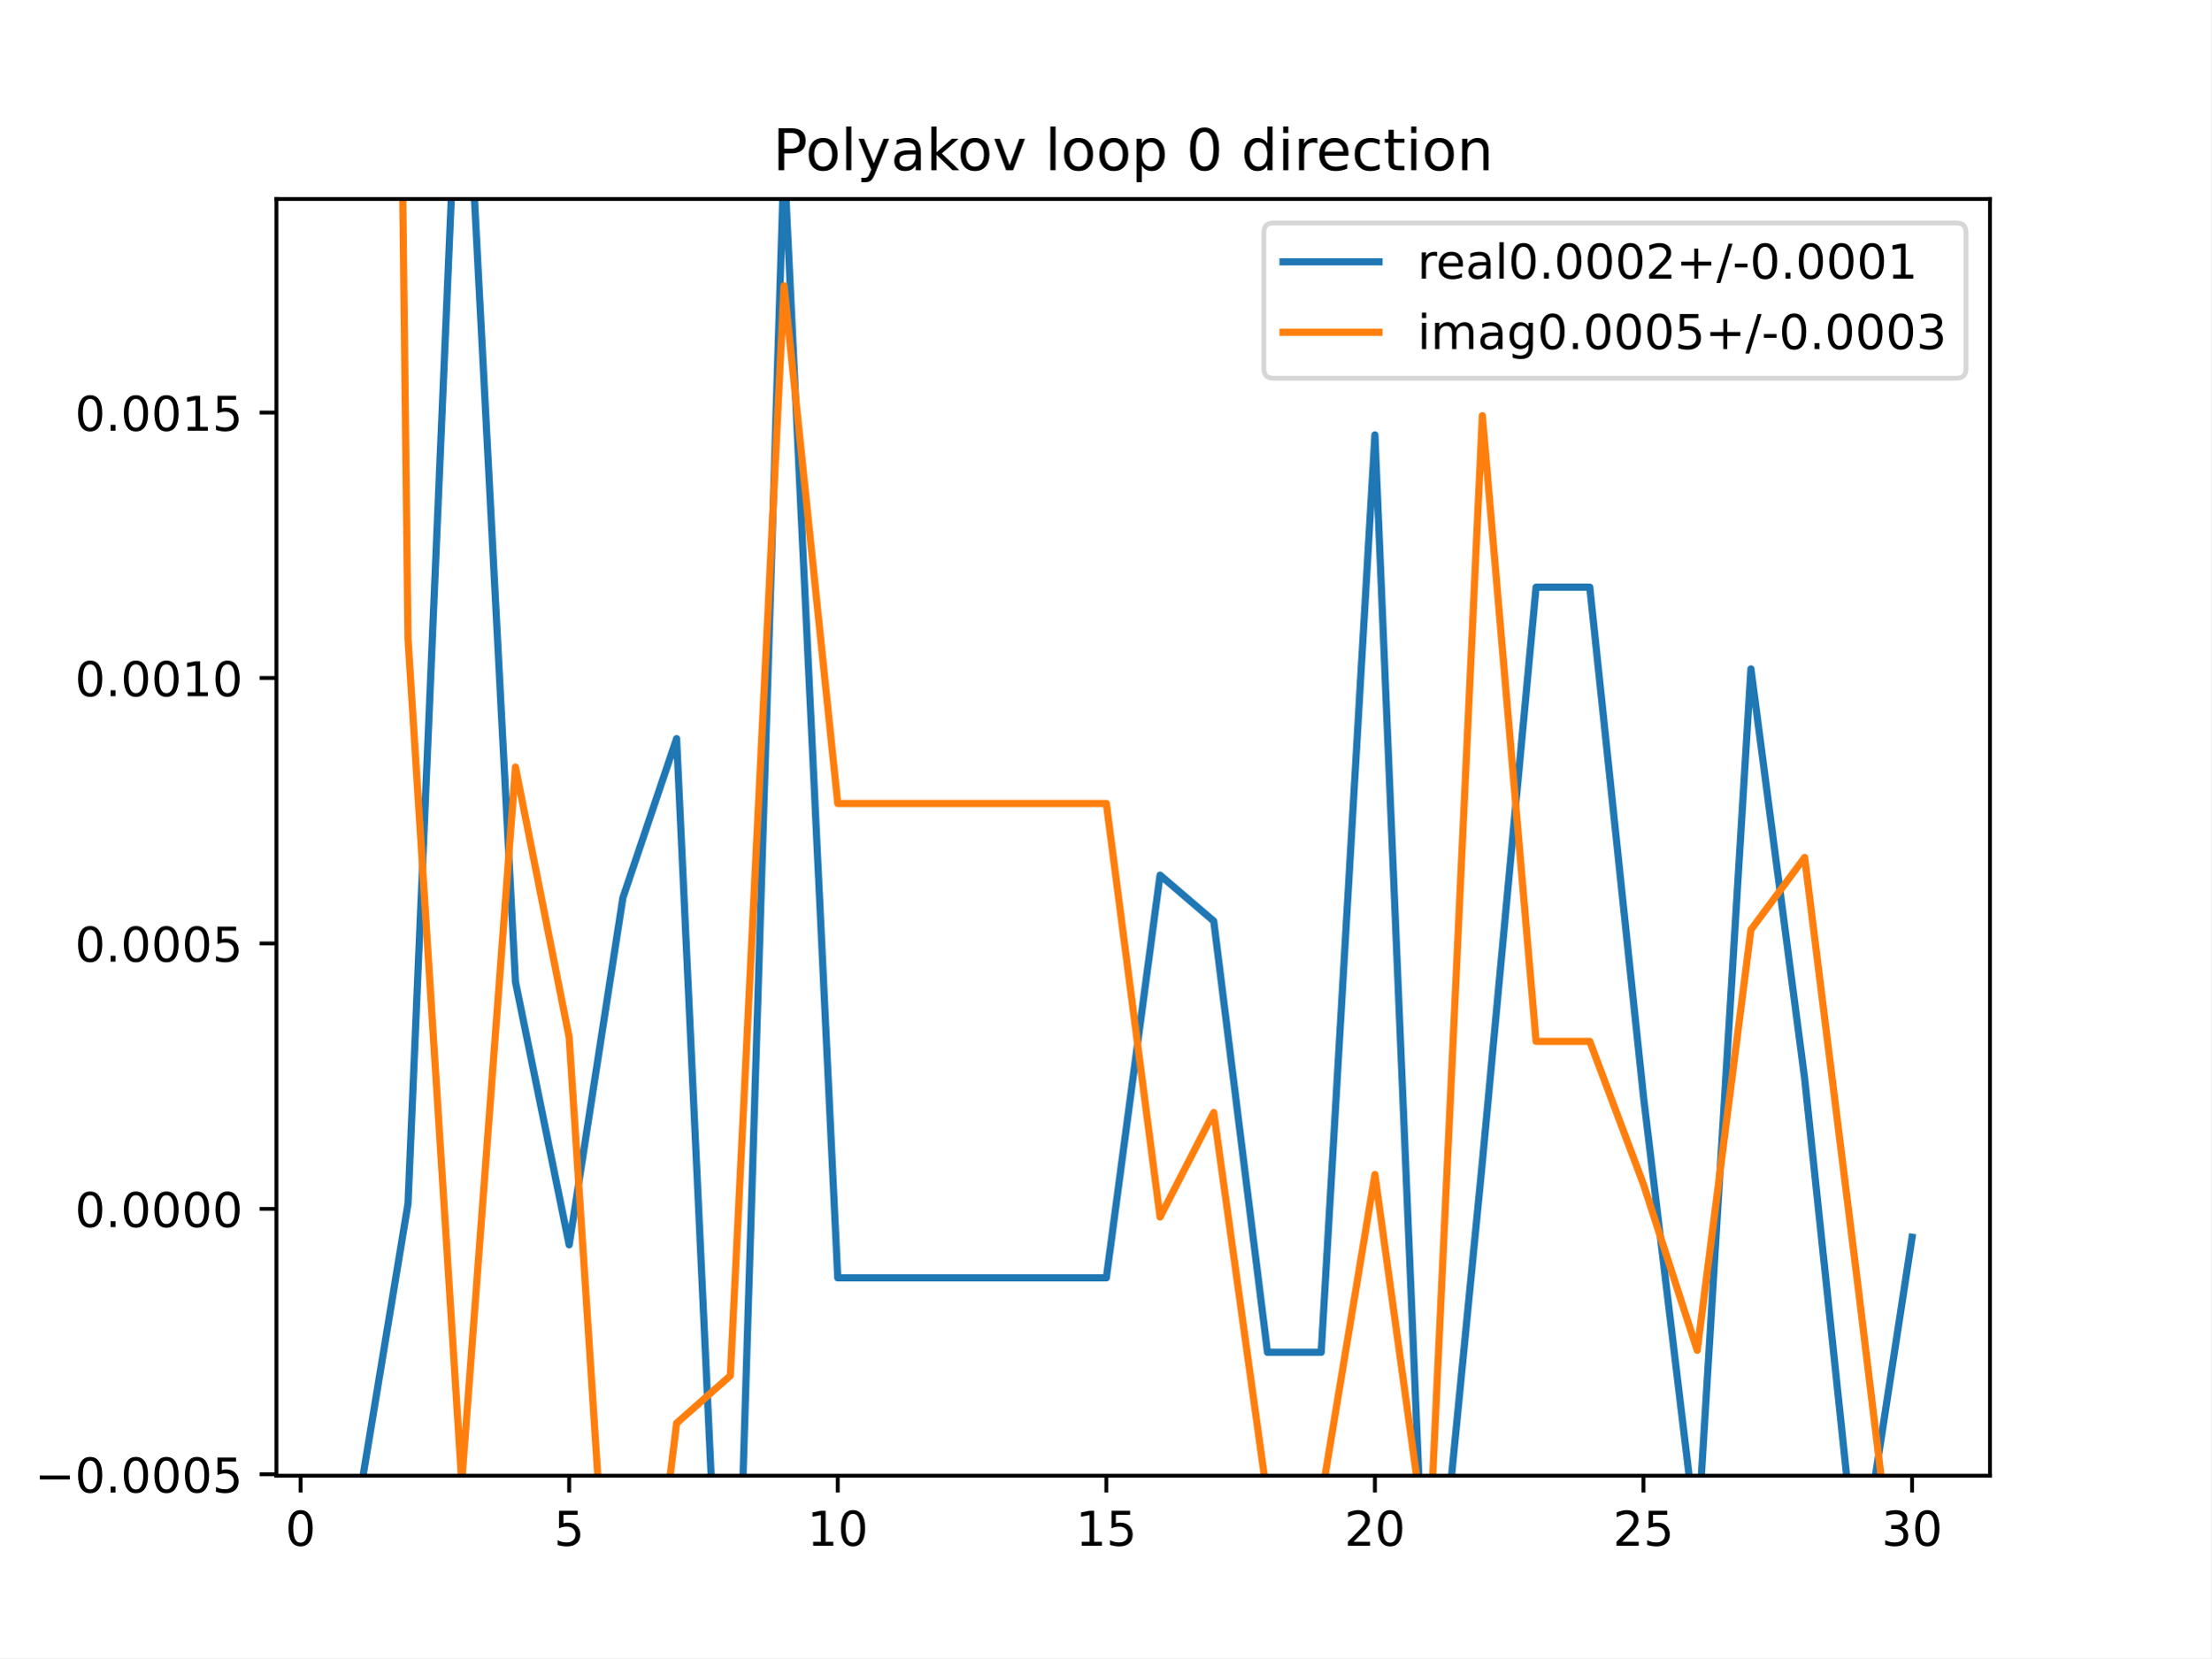
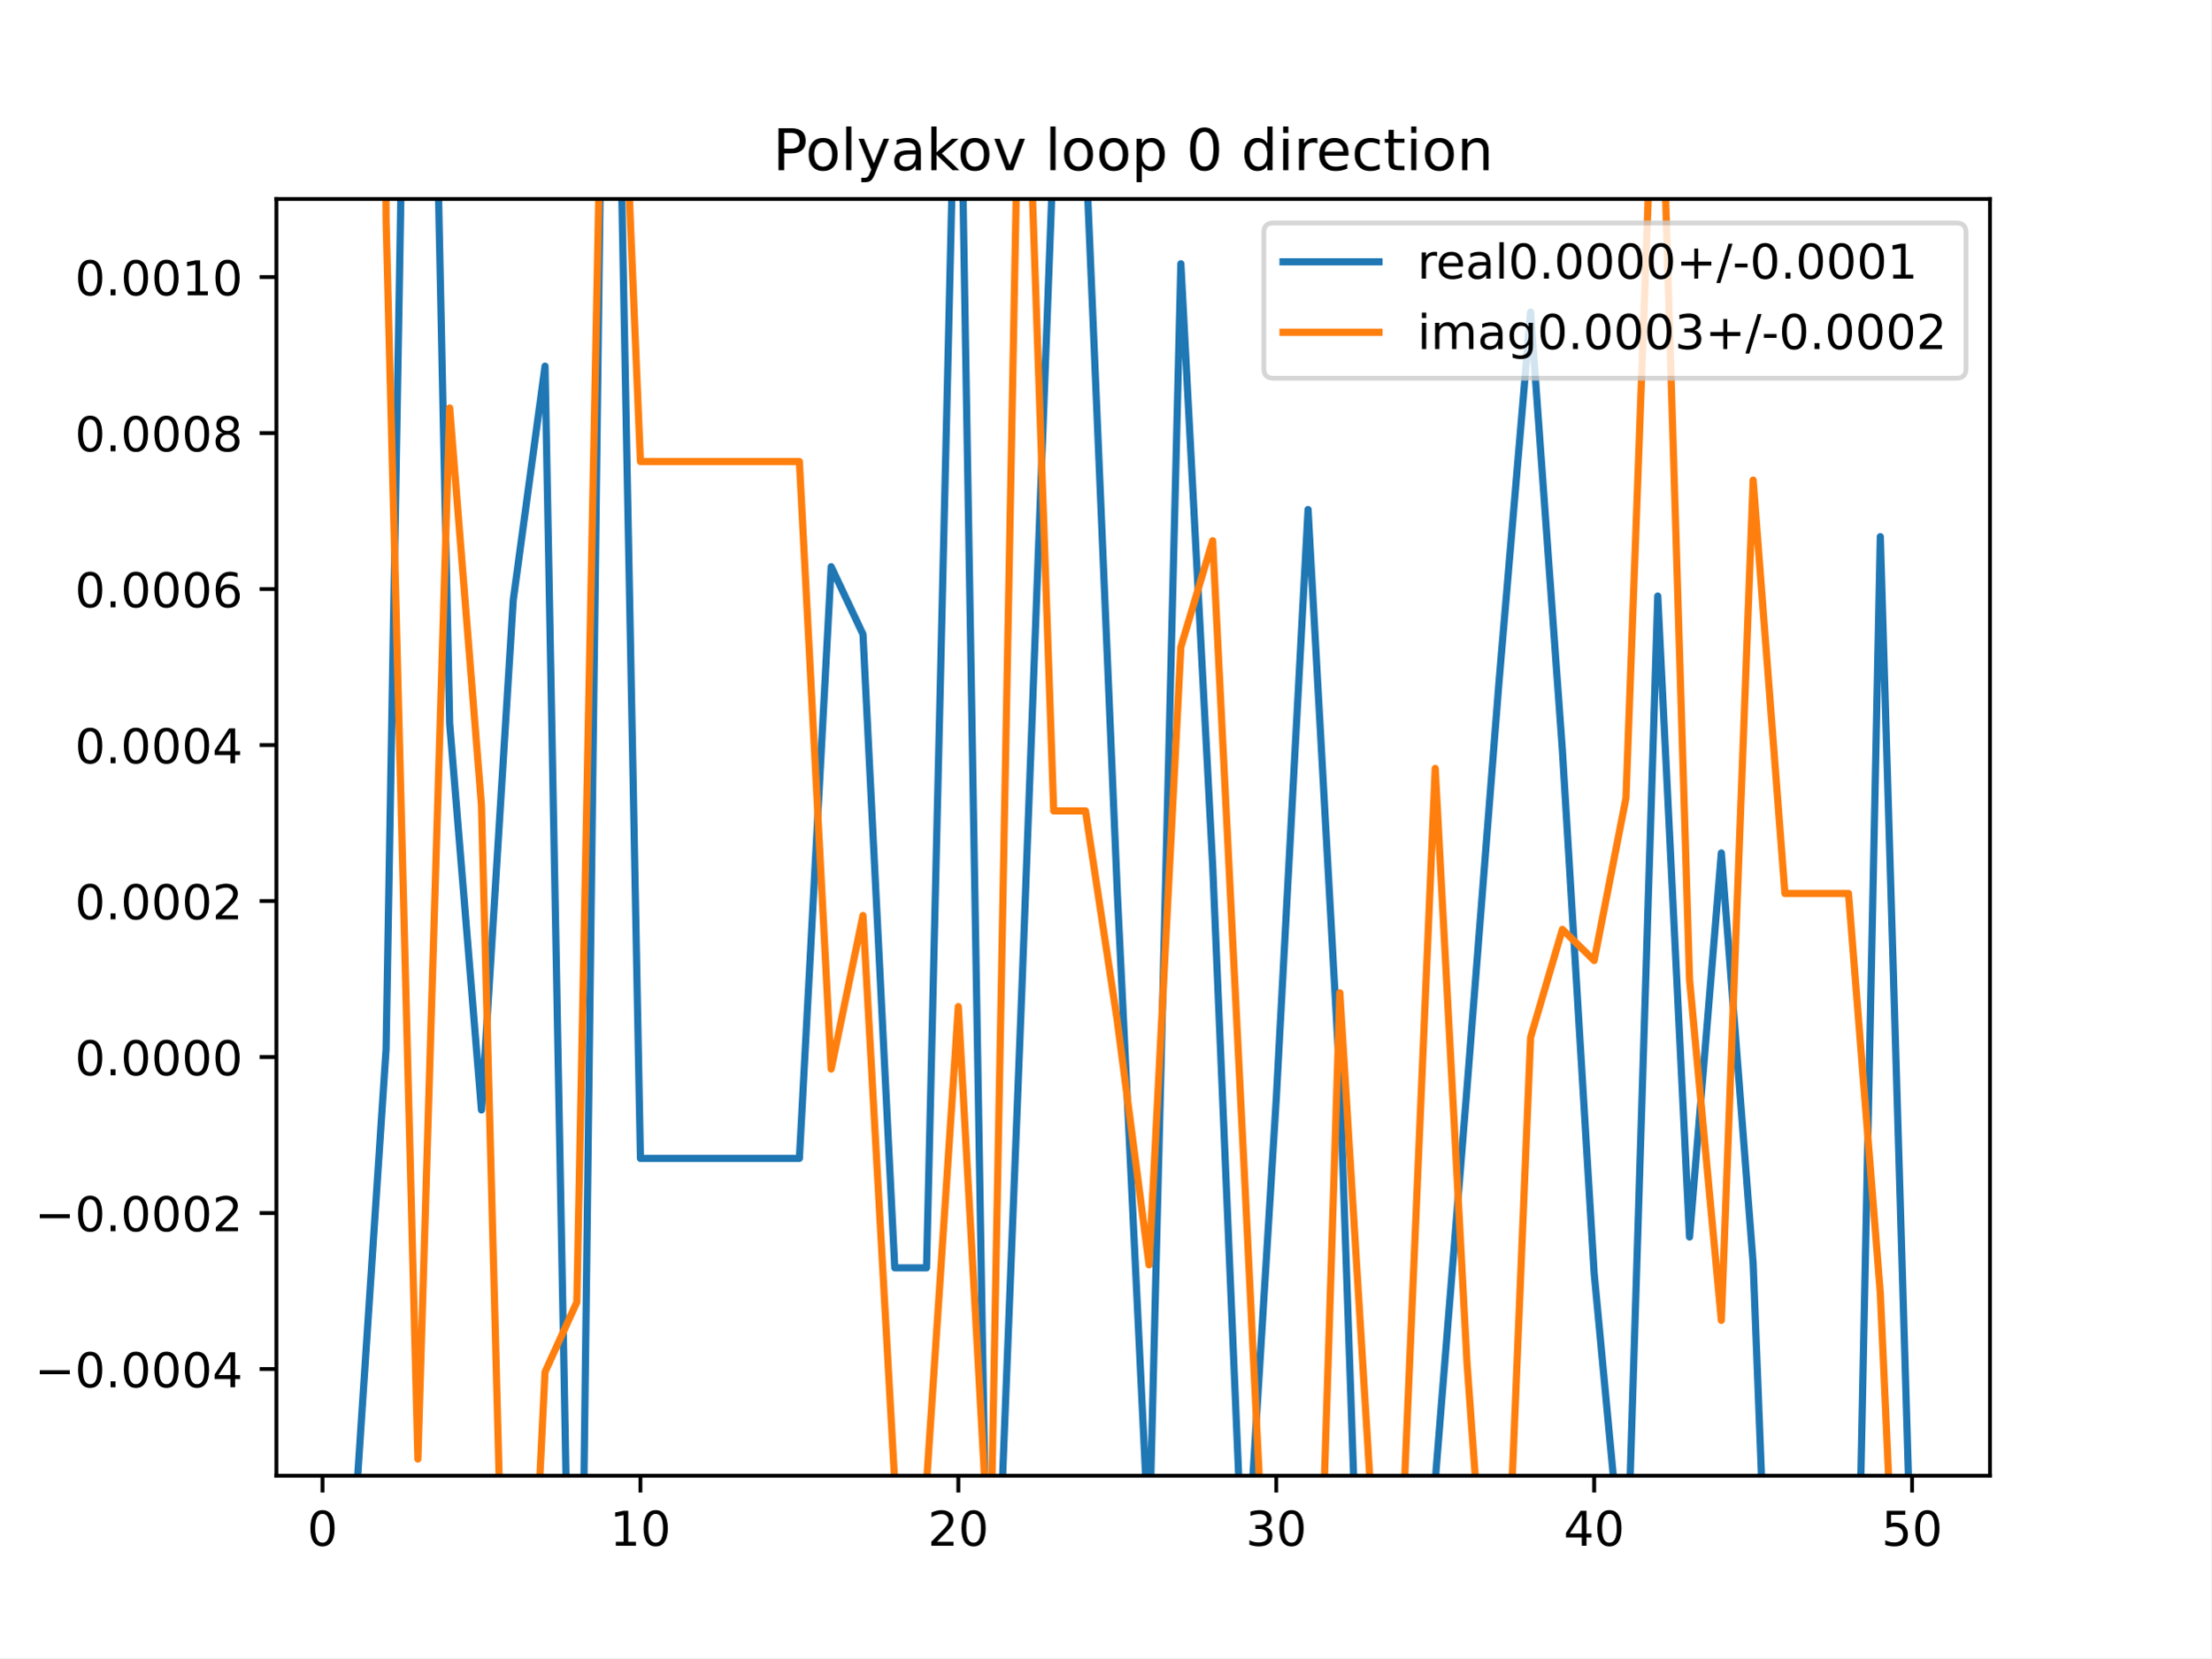
<svg xmlns="http://www.w3.org/2000/svg" xmlns:xlink="http://www.w3.org/1999/xlink" height="345.6pt" version="1.1" viewBox="0 0 460.8 345.6" width="460.8pt">
  <defs>
    <style type="text/css">
*{stroke-linecap:butt;stroke-linejoin:round;}
  </style>
  </defs>
  <g id="figure_1">
    <g id="patch_1">
      <path d="M 0 345.6  L 460.8 345.6  L 460.8 0  L 0 0  z " style="fill:#ffffff;" />
    </g>
    <g id="axes_1">
      <g id="patch_2">
        <path d="M 57.6 307.584  L 414.72 307.584  L 414.72 41.472  L 57.6 41.472  z " style="fill:#ffffff;" />
      </g>
      <g id="matplotlib.axis_1">
        <g id="xtick_1">
          <g id="line2d_1">
            <defs>
-               <path d="M 0 0  L 0 3.5  " id="mcc8b790f13" style="stroke:#000000;stroke-width:0.8;" />
-             </defs>
-             <g>
-               <use style="stroke:#000000;stroke-width:0.8;" x="62.638" xlink:href="#mcc8b790f13" y="307.584" />
+               <path d="M 0 0  L 0 3.5  " id="mfc516b144e" style="stroke:#000000;stroke-width:0.8;" />
+             </defs>
+             <g>
+               <use style="stroke:#000000;stroke-width:0.8;" x="67.207" xlink:href="#mfc516b144e" y="307.584" />
            </g>
          </g>
          <g id="text_1">
            <defs>
              <path d="M 31.781 66.406  Q 24.172 66.406 20.328 58.906  Q 16.5 51.422 16.5 36.375  Q 16.5 21.391 20.328 13.891  Q 24.172 6.391 31.781 6.391  Q 39.453 6.391 43.281 13.891  Q 47.125 21.391 47.125 36.375  Q 47.125 51.422 43.281 58.906  Q 39.453 66.406 31.781 66.406  z M 31.781 74.219  Q 44.047 74.219 50.516 64.516  Q 56.984 54.828 56.984 36.375  Q 56.984 17.969 50.516 8.266  Q 44.047 -1.422 31.781 -1.422  Q 19.531 -1.422 13.062 8.266  Q 6.594 17.969 6.594 36.375  Q 6.594 54.828 13.062 64.516  Q 19.531 74.219 31.781 74.219  z " id="DejaVuSans-48" />
            </defs>
-             <g transform="translate(59.45649 322.1824)scale(0.1 -0.1)">
+             <g transform="translate(64.02587 322.1824)scale(0.1 -0.1)">
              <use xlink:href="#DejaVuSans-48" />
            </g>
          </g>
        </g>
        <g id="xtick_2">
          <g id="line2d_2">
            <g>
-               <use style="stroke:#000000;stroke-width:0.8;" x="118.613" xlink:href="#mcc8b790f13" y="307.584" />
+               <use style="stroke:#000000;stroke-width:0.8;" x="133.463" xlink:href="#mfc516b144e" y="307.584" />
            </g>
          </g>
          <g id="text_2">
            <defs>
-               <path d="M 10.797 72.906  L 49.516 72.906  L 49.516 64.594  L 19.828 64.594  L 19.828 46.734  Q 21.969 47.469 24.109 47.828  Q 26.266 48.188 28.422 48.188  Q 40.625 48.188 47.75 41.5  Q 54.891 34.812 54.891 23.391  Q 54.891 11.625 47.562 5.094  Q 40.234 -1.422 26.906 -1.422  Q 22.312 -1.422 17.547 -0.641  Q 12.797 0.141 7.719 1.703  L 7.719 11.625  Q 12.109 9.234 16.797 8.062  Q 21.484 6.891 26.703 6.891  Q 35.156 6.891 40.078 11.328  Q 45.016 15.766 45.016 23.391  Q 45.016 31 40.078 35.438  Q 35.156 39.891 26.703 39.891  Q 22.75 39.891 18.812 39.016  Q 14.891 38.141 10.797 36.281  z " id="DejaVuSans-53" />
-             </defs>
-             <g transform="translate(115.4314 322.1824)scale(0.1 -0.1)">
-               <use xlink:href="#DejaVuSans-53" />
+               <path d="M 12.406 8.297  L 28.516 8.297  L 28.516 63.922  L 10.984 60.406  L 10.984 69.391  L 28.422 72.906  L 38.281 72.906  L 38.281 8.297  L 54.391 8.297  L 54.391 0  L 12.406 0  z " id="DejaVuSans-49" />
+             </defs>
+             <g transform="translate(127.1007 322.1824)scale(0.1 -0.1)">
+               <use xlink:href="#DejaVuSans-49" />
+               <use x="63.623" xlink:href="#DejaVuSans-48" />
            </g>
          </g>
        </g>
        <g id="xtick_3">
          <g id="line2d_3">
            <g>
-               <use style="stroke:#000000;stroke-width:0.8;" x="174.588" xlink:href="#mcc8b790f13" y="307.584" />
+               <use style="stroke:#000000;stroke-width:0.8;" x="199.719" xlink:href="#mfc516b144e" y="307.584" />
            </g>
          </g>
          <g id="text_3">
            <defs>
-               <path d="M 12.406 8.297  L 28.516 8.297  L 28.516 63.922  L 10.984 60.406  L 10.984 69.391  L 28.422 72.906  L 38.281 72.906  L 38.281 8.297  L 54.391 8.297  L 54.391 0  L 12.406 0  z " id="DejaVuSans-49" />
-             </defs>
-             <g transform="translate(168.2251 322.1824)scale(0.1 -0.1)">
-               <use xlink:href="#DejaVuSans-49" />
+               <path d="M 19.188 8.297  L 53.609 8.297  L 53.609 0  L 7.328 0  L 7.328 8.297  Q 12.938 14.109 22.625 23.891  Q 32.328 33.688 34.812 36.531  Q 39.547 41.844 41.422 45.531  Q 43.312 49.219 43.312 52.781  Q 43.312 58.594 39.234 62.25  Q 35.156 65.922 28.609 65.922  Q 23.969 65.922 18.812 64.312  Q 13.672 62.703 7.812 59.422  L 7.812 69.391  Q 13.766 71.781 18.938 73  Q 24.125 74.219 28.422 74.219  Q 39.75 74.219 46.484 68.547  Q 53.219 62.891 53.219 53.422  Q 53.219 48.922 51.531 44.891  Q 49.859 40.875 45.406 35.406  Q 44.188 33.984 37.641 27.219  Q 31.109 20.453 19.188 8.297  z " id="DejaVuSans-50" />
+             </defs>
+             <g transform="translate(193.3567 322.1824)scale(0.1 -0.1)">
+               <use xlink:href="#DejaVuSans-50" />
              <use x="63.623" xlink:href="#DejaVuSans-48" />
            </g>
          </g>
        </g>
        <g id="xtick_4">
          <g id="line2d_4">
            <g>
-               <use style="stroke:#000000;stroke-width:0.8;" x="230.563" xlink:href="#mcc8b790f13" y="307.584" />
+               <use style="stroke:#000000;stroke-width:0.8;" x="265.975" xlink:href="#mfc516b144e" y="307.584" />
            </g>
          </g>
          <g id="text_4">
-             <g transform="translate(224.2 322.1824)scale(0.1 -0.1)">
-               <use xlink:href="#DejaVuSans-49" />
-               <use x="63.623" xlink:href="#DejaVuSans-53" />
+             <defs>
+               <path d="M 40.578 39.312  Q 47.656 37.797 51.625 33  Q 55.609 28.219 55.609 21.188  Q 55.609 10.406 48.188 4.484  Q 40.766 -1.422 27.094 -1.422  Q 22.516 -1.422 17.656 -0.516  Q 12.797 0.391 7.625 2.203  L 7.625 11.719  Q 11.719 9.328 16.594 8.109  Q 21.484 6.891 26.812 6.891  Q 36.078 6.891 40.938 10.547  Q 45.797 14.203 45.797 21.188  Q 45.797 27.641 41.281 31.266  Q 36.766 34.906 28.719 34.906  L 20.219 34.906  L 20.219 43.016  L 29.109 43.016  Q 36.375 43.016 40.234 45.922  Q 44.094 48.828 44.094 54.297  Q 44.094 59.906 40.109 62.906  Q 36.141 65.922 28.719 65.922  Q 24.656 65.922 20.016 65.031  Q 15.375 64.156 9.812 62.312  L 9.812 71.094  Q 15.438 72.656 20.344 73.438  Q 25.25 74.219 29.594 74.219  Q 40.828 74.219 47.359 69.109  Q 53.906 64.016 53.906 55.328  Q 53.906 49.266 50.438 45.094  Q 46.969 40.922 40.578 39.312  z " id="DejaVuSans-51" />
+             </defs>
+             <g transform="translate(259.6127 322.1824)scale(0.1 -0.1)">
+               <use xlink:href="#DejaVuSans-51" />
+               <use x="63.623" xlink:href="#DejaVuSans-48" />
            </g>
          </g>
        </g>
        <g id="xtick_5">
          <g id="line2d_5">
            <g>
-               <use style="stroke:#000000;stroke-width:0.8;" x="286.537" xlink:href="#mcc8b790f13" y="307.584" />
+               <use style="stroke:#000000;stroke-width:0.8;" x="332.231" xlink:href="#mfc516b144e" y="307.584" />
            </g>
          </g>
          <g id="text_5">
            <defs>
-               <path d="M 19.188 8.297  L 53.609 8.297  L 53.609 0  L 7.328 0  L 7.328 8.297  Q 12.938 14.109 22.625 23.891  Q 32.328 33.688 34.812 36.531  Q 39.547 41.844 41.422 45.531  Q 43.312 49.219 43.312 52.781  Q 43.312 58.594 39.234 62.25  Q 35.156 65.922 28.609 65.922  Q 23.969 65.922 18.812 64.312  Q 13.672 62.703 7.812 59.422  L 7.812 69.391  Q 13.766 71.781 18.938 73  Q 24.125 74.219 28.422 74.219  Q 39.75 74.219 46.484 68.547  Q 53.219 62.891 53.219 53.422  Q 53.219 48.922 51.531 44.891  Q 49.859 40.875 45.406 35.406  Q 44.188 33.984 37.641 27.219  Q 31.109 20.453 19.188 8.297  z " id="DejaVuSans-50" />
-             </defs>
-             <g transform="translate(280.1749 322.1824)scale(0.1 -0.1)">
-               <use xlink:href="#DejaVuSans-50" />
+               <path d="M 37.797 64.312  L 12.891 25.391  L 37.797 25.391  z M 35.203 72.906  L 47.609 72.906  L 47.609 25.391  L 58.016 25.391  L 58.016 17.188  L 47.609 17.188  L 47.609 0  L 37.797 0  L 37.797 17.188  L 4.891 17.188  L 4.891 26.703  z " id="DejaVuSans-52" />
+             </defs>
+             <g transform="translate(325.8687 322.1824)scale(0.1 -0.1)">
+               <use xlink:href="#DejaVuSans-52" />
              <use x="63.623" xlink:href="#DejaVuSans-48" />
            </g>
          </g>
        </g>
        <g id="xtick_6">
          <g id="line2d_6">
            <g>
-               <use style="stroke:#000000;stroke-width:0.8;" x="342.512" xlink:href="#mcc8b790f13" y="307.584" />
+               <use style="stroke:#000000;stroke-width:0.8;" x="398.487" xlink:href="#mfc516b144e" y="307.584" />
            </g>
          </g>
          <g id="text_6">
-             <g transform="translate(336.1499 322.1824)scale(0.1 -0.1)">
-               <use xlink:href="#DejaVuSans-50" />
-               <use x="63.623" xlink:href="#DejaVuSans-53" />
-             </g>
-           </g>
-         </g>
-         <g id="xtick_7">
-           <g id="line2d_7">
-             <g>
-               <use style="stroke:#000000;stroke-width:0.8;" x="398.487" xlink:href="#mcc8b790f13" y="307.584" />
-             </g>
-           </g>
-           <g id="text_7">
-             <defs>
-               <path d="M 40.578 39.312  Q 47.656 37.797 51.625 33  Q 55.609 28.219 55.609 21.188  Q 55.609 10.406 48.188 4.484  Q 40.766 -1.422 27.094 -1.422  Q 22.516 -1.422 17.656 -0.516  Q 12.797 0.391 7.625 2.203  L 7.625 11.719  Q 11.719 9.328 16.594 8.109  Q 21.484 6.891 26.812 6.891  Q 36.078 6.891 40.938 10.547  Q 45.797 14.203 45.797 21.188  Q 45.797 27.641 41.281 31.266  Q 36.766 34.906 28.719 34.906  L 20.219 34.906  L 20.219 43.016  L 29.109 43.016  Q 36.375 43.016 40.234 45.922  Q 44.094 48.828 44.094 54.297  Q 44.094 59.906 40.109 62.906  Q 36.141 65.922 28.719 65.922  Q 24.656 65.922 20.016 65.031  Q 15.375 64.156 9.812 62.312  L 9.812 71.094  Q 15.438 72.656 20.344 73.438  Q 25.25 74.219 29.594 74.219  Q 40.828 74.219 47.359 69.109  Q 53.906 64.016 53.906 55.328  Q 53.906 49.266 50.438 45.094  Q 46.969 40.922 40.578 39.312  z " id="DejaVuSans-51" />
+             <defs>
+               <path d="M 10.797 72.906  L 49.516 72.906  L 49.516 64.594  L 19.828 64.594  L 19.828 46.734  Q 21.969 47.469 24.109 47.828  Q 26.266 48.188 28.422 48.188  Q 40.625 48.188 47.75 41.5  Q 54.891 34.812 54.891 23.391  Q 54.891 11.625 47.562 5.094  Q 40.234 -1.422 26.906 -1.422  Q 22.312 -1.422 17.547 -0.641  Q 12.797 0.141 7.719 1.703  L 7.719 11.625  Q 12.109 9.234 16.797 8.062  Q 21.484 6.891 26.703 6.891  Q 35.156 6.891 40.078 11.328  Q 45.016 15.766 45.016 23.391  Q 45.016 31 40.078 35.438  Q 35.156 39.891 26.703 39.891  Q 22.75 39.891 18.812 39.016  Q 14.891 38.141 10.797 36.281  z " id="DejaVuSans-53" />
            </defs>
            <g transform="translate(392.1248 322.1824)scale(0.1 -0.1)">
-               <use xlink:href="#DejaVuSans-51" />
+               <use xlink:href="#DejaVuSans-53" />
              <use x="63.623" xlink:href="#DejaVuSans-48" />
            </g>
          </g>
        </g>
      </g>
      <g id="matplotlib.axis_2">
        <g id="ytick_1">
-           <g id="line2d_8">
-             <defs>
-               <path d="M 0 0  L -3.5 0  " id="m77a972f97a" style="stroke:#000000;stroke-width:0.8;" />
-             </defs>
-             <g>
-               <use style="stroke:#000000;stroke-width:0.8;" x="57.6" xlink:href="#m77a972f97a" y="307.296" />
-             </g>
-           </g>
-           <g id="text_8">
+           <g id="line2d_7">
+             <defs>
+               <path d="M 0 0  L -3.5 0  " id="mdfd383571d" style="stroke:#000000;stroke-width:0.8;" />
+             </defs>
+             <g>
+               <use style="stroke:#000000;stroke-width:0.8;" x="57.6" xlink:href="#mdfd383571d" y="285.355" />
+             </g>
+           </g>
+           <g id="text_7">
            <defs>
              <path d="M 10.594 35.5  L 73.188 35.5  L 73.188 27.203  L 10.594 27.203  z " id="DejaVuSans-8722" />
              <path d="M 10.688 12.406  L 21 12.406  L 21 0  L 10.688 0  z " id="DejaVuSans-46" />
            </defs>
-             <g transform="translate(7.229687 311.0954)scale(0.1 -0.1)">
+             <g transform="translate(7.229687 289.1544)scale(0.1 -0.1)">
              <use xlink:href="#DejaVuSans-8722" />
              <use x="83.789" xlink:href="#DejaVuSans-48" />
              <use x="147.412" xlink:href="#DejaVuSans-46" />
              <use x="179.199" xlink:href="#DejaVuSans-48" />
              <use x="242.822" xlink:href="#DejaVuSans-48" />
              <use x="306.445" xlink:href="#DejaVuSans-48" />
-               <use x="370.068" xlink:href="#DejaVuSans-53" />
+               <use x="370.068" xlink:href="#DejaVuSans-52" />
            </g>
          </g>
        </g>
        <g id="ytick_2">
+           <g id="line2d_8">
+             <g>
+               <use style="stroke:#000000;stroke-width:0.8;" x="57.6" xlink:href="#mdfd383571d" y="252.839" />
+             </g>
+           </g>
+           <g id="text_8">
+             <g transform="translate(7.229687 256.6386)scale(0.1 -0.1)">
+               <use xlink:href="#DejaVuSans-8722" />
+               <use x="83.789" xlink:href="#DejaVuSans-48" />
+               <use x="147.412" xlink:href="#DejaVuSans-46" />
+               <use x="179.199" xlink:href="#DejaVuSans-48" />
+               <use x="242.822" xlink:href="#DejaVuSans-48" />
+               <use x="306.445" xlink:href="#DejaVuSans-48" />
+               <use x="370.068" xlink:href="#DejaVuSans-50" />
+             </g>
+           </g>
+         </g>
+         <g id="ytick_3">
          <g id="line2d_9">
            <g>
-               <use style="stroke:#000000;stroke-width:0.8;" x="57.6" xlink:href="#m77a972f97a" y="251.967" />
+               <use style="stroke:#000000;stroke-width:0.8;" x="57.6" xlink:href="#mdfd383571d" y="220.324" />
            </g>
          </g>
          <g id="text_9">
-             <g transform="translate(15.60938 255.7666)scale(0.1 -0.1)">
+             <g transform="translate(15.60938 224.1229)scale(0.1 -0.1)">
              <use xlink:href="#DejaVuSans-48" />
              <use x="63.623" xlink:href="#DejaVuSans-46" />
              <use x="95.41" xlink:href="#DejaVuSans-48" />
              <use x="159.033" xlink:href="#DejaVuSans-48" />
              <use x="222.656" xlink:href="#DejaVuSans-48" />
              <use x="286.279" xlink:href="#DejaVuSans-48" />
            </g>
          </g>
        </g>
-         <g id="ytick_3">
+         <g id="ytick_4">
          <g id="line2d_10">
            <g>
-               <use style="stroke:#000000;stroke-width:0.8;" x="57.6" xlink:href="#m77a972f97a" y="196.638" />
+               <use style="stroke:#000000;stroke-width:0.8;" x="57.6" xlink:href="#mdfd383571d" y="187.808" />
            </g>
          </g>
          <g id="text_10">
-             <g transform="translate(15.60938 200.4377)scale(0.1 -0.1)">
+             <g transform="translate(15.60938 191.6071)scale(0.1 -0.1)">
              <use xlink:href="#DejaVuSans-48" />
              <use x="63.623" xlink:href="#DejaVuSans-46" />
              <use x="95.41" xlink:href="#DejaVuSans-48" />
              <use x="159.033" xlink:href="#DejaVuSans-48" />
              <use x="222.656" xlink:href="#DejaVuSans-48" />
-               <use x="286.279" xlink:href="#DejaVuSans-53" />
-             </g>
-           </g>
-         </g>
-         <g id="ytick_4">
+               <use x="286.279" xlink:href="#DejaVuSans-50" />
+             </g>
+           </g>
+         </g>
+         <g id="ytick_5">
          <g id="line2d_11">
            <g>
-               <use style="stroke:#000000;stroke-width:0.8;" x="57.6" xlink:href="#m77a972f97a" y="141.31" />
+               <use style="stroke:#000000;stroke-width:0.8;" x="57.6" xlink:href="#mdfd383571d" y="155.292" />
            </g>
          </g>
          <g id="text_11">
-             <g transform="translate(15.60938 145.1088)scale(0.1 -0.1)">
+             <g transform="translate(15.60938 159.0914)scale(0.1 -0.1)">
+               <use xlink:href="#DejaVuSans-48" />
+               <use x="63.623" xlink:href="#DejaVuSans-46" />
+               <use x="95.41" xlink:href="#DejaVuSans-48" />
+               <use x="159.033" xlink:href="#DejaVuSans-48" />
+               <use x="222.656" xlink:href="#DejaVuSans-48" />
+               <use x="286.279" xlink:href="#DejaVuSans-52" />
+             </g>
+           </g>
+         </g>
+         <g id="ytick_6">
+           <g id="line2d_12">
+             <g>
+               <use style="stroke:#000000;stroke-width:0.8;" x="57.6" xlink:href="#mdfd383571d" y="122.776" />
+             </g>
+           </g>
+           <g id="text_12">
+             <defs>
+               <path d="M 33.016 40.375  Q 26.375 40.375 22.484 35.828  Q 18.609 31.297 18.609 23.391  Q 18.609 15.531 22.484 10.953  Q 26.375 6.391 33.016 6.391  Q 39.656 6.391 43.531 10.953  Q 47.406 15.531 47.406 23.391  Q 47.406 31.297 43.531 35.828  Q 39.656 40.375 33.016 40.375  z M 52.594 71.297  L 52.594 62.312  Q 48.875 64.062 45.094 64.984  Q 41.312 65.922 37.594 65.922  Q 27.828 65.922 22.672 59.328  Q 17.531 52.734 16.797 39.406  Q 19.672 43.656 24.016 45.922  Q 28.375 48.188 33.594 48.188  Q 44.578 48.188 50.953 41.516  Q 57.328 34.859 57.328 23.391  Q 57.328 12.156 50.688 5.359  Q 44.047 -1.422 33.016 -1.422  Q 20.359 -1.422 13.672 8.266  Q 6.984 17.969 6.984 36.375  Q 6.984 53.656 15.188 63.938  Q 23.391 74.219 37.203 74.219  Q 40.922 74.219 44.703 73.484  Q 48.484 72.75 52.594 71.297  z " id="DejaVuSans-54" />
+             </defs>
+             <g transform="translate(15.60938 126.5756)scale(0.1 -0.1)">
+               <use xlink:href="#DejaVuSans-48" />
+               <use x="63.623" xlink:href="#DejaVuSans-46" />
+               <use x="95.41" xlink:href="#DejaVuSans-48" />
+               <use x="159.033" xlink:href="#DejaVuSans-48" />
+               <use x="222.656" xlink:href="#DejaVuSans-48" />
+               <use x="286.279" xlink:href="#DejaVuSans-54" />
+             </g>
+           </g>
+         </g>
+         <g id="ytick_7">
+           <g id="line2d_13">
+             <g>
+               <use style="stroke:#000000;stroke-width:0.8;" x="57.6" xlink:href="#mdfd383571d" y="90.261" />
+             </g>
+           </g>
+           <g id="text_13">
+             <defs>
+               <path d="M 31.781 34.625  Q 24.75 34.625 20.719 30.859  Q 16.703 27.094 16.703 20.516  Q 16.703 13.922 20.719 10.156  Q 24.75 6.391 31.781 6.391  Q 38.812 6.391 42.859 10.172  Q 46.922 13.969 46.922 20.516  Q 46.922 27.094 42.891 30.859  Q 38.875 34.625 31.781 34.625  z M 21.922 38.812  Q 15.578 40.375 12.031 44.719  Q 8.5 49.078 8.5 55.328  Q 8.5 64.062 14.719 69.141  Q 20.953 74.219 31.781 74.219  Q 42.672 74.219 48.875 69.141  Q 55.078 64.062 55.078 55.328  Q 55.078 49.078 51.531 44.719  Q 48 40.375 41.703 38.812  Q 48.828 37.156 52.797 32.312  Q 56.781 27.484 56.781 20.516  Q 56.781 9.906 50.312 4.234  Q 43.844 -1.422 31.781 -1.422  Q 19.734 -1.422 13.25 4.234  Q 6.781 9.906 6.781 20.516  Q 6.781 27.484 10.781 32.312  Q 14.797 37.156 21.922 38.812  z M 18.312 54.391  Q 18.312 48.734 21.844 45.562  Q 25.391 42.391 31.781 42.391  Q 38.141 42.391 41.719 45.562  Q 45.312 48.734 45.312 54.391  Q 45.312 60.062 41.719 63.234  Q 38.141 66.406 31.781 66.406  Q 25.391 66.406 21.844 63.234  Q 18.312 60.062 18.312 54.391  z " id="DejaVuSans-56" />
+             </defs>
+             <g transform="translate(15.60938 94.05989)scale(0.1 -0.1)">
+               <use xlink:href="#DejaVuSans-48" />
+               <use x="63.623" xlink:href="#DejaVuSans-46" />
+               <use x="95.41" xlink:href="#DejaVuSans-48" />
+               <use x="159.033" xlink:href="#DejaVuSans-48" />
+               <use x="222.656" xlink:href="#DejaVuSans-48" />
+               <use x="286.279" xlink:href="#DejaVuSans-56" />
+             </g>
+           </g>
+         </g>
+         <g id="ytick_8">
+           <g id="line2d_14">
+             <g>
+               <use style="stroke:#000000;stroke-width:0.8;" x="57.6" xlink:href="#mdfd383571d" y="57.745" />
+             </g>
+           </g>
+           <g id="text_14">
+             <g transform="translate(15.60938 61.54415)scale(0.1 -0.1)">
              <use xlink:href="#DejaVuSans-48" />
              <use x="63.623" xlink:href="#DejaVuSans-46" />
              <use x="95.41" xlink:href="#DejaVuSans-48" />
              <use x="159.033" xlink:href="#DejaVuSans-48" />
              <use x="222.656" xlink:href="#DejaVuSans-49" />
              <use x="286.279" xlink:href="#DejaVuSans-48" />
            </g>
          </g>
        </g>
-         <g id="ytick_5">
-           <g id="line2d_12">
-             <g>
-               <use style="stroke:#000000;stroke-width:0.8;" x="57.6" xlink:href="#m77a972f97a" y="85.981" />
-             </g>
-           </g>
-           <g id="text_12">
-             <g transform="translate(15.60938 89.77999)scale(0.1 -0.1)">
-               <use xlink:href="#DejaVuSans-48" />
-               <use x="63.623" xlink:href="#DejaVuSans-46" />
-               <use x="95.41" xlink:href="#DejaVuSans-48" />
-               <use x="159.033" xlink:href="#DejaVuSans-48" />
-               <use x="222.656" xlink:href="#DejaVuSans-49" />
-               <use x="286.279" xlink:href="#DejaVuSans-53" />
-             </g>
-           </g>
-         </g>
-       </g>
-       <g id="line2d_13">
-         <path clip-path="url(#peec7780a08)" d="M 73.833 318.661  L 85.028 250.855  L 95.869 -1  M 96.653 -1  L 107.418 204.644  L 118.613 259.469  L 129.808 187.12  L 141.003 153.954  L 150.029 346.6  M 153.636 346.6  L 163.393 32.744  L 174.588 266.346  L 185.783 266.346  L 196.978 266.346  L 208.173 266.346  L 219.368 266.346  L 230.563 266.346  L 241.757 182.405  L 252.952 191.986  L 264.147 281.867  L 275.342 281.867  L 286.537 90.64  L 297.326 346.6  M 298.68 346.6  L 308.927 242.225  L 320.122 122.392  L 331.317 122.392  L 342.512 228.587  L 353.707 321.596  L 364.902 139.421  L 376.097 224.806  L 387.292 330.732  L 398.487 257.883  " style="fill:none;stroke:#1f77b4;stroke-linecap:square;stroke-width:1.5;" />
-       </g>
-       <g id="line2d_14">
-         <path clip-path="url(#peec7780a08)" d="M 83.438 -1  L 85.028 133.181  L 96.223 308.991  L 107.418 159.877  L 118.613 216.238  L 127.122 346.6  M 134.863 346.6  L 141.003 296.638  L 152.198 286.743  L 163.393 59.564  L 174.588 167.478  L 185.783 167.478  L 196.978 167.478  L 208.173 167.478  L 219.368 167.478  L 230.563 167.478  L 241.757 253.668  L 252.952 231.883  L 264.147 312.398  L 275.342 312.398  L 286.537 244.807  L 297.732 325.846  L 308.927 86.638  L 320.122 217.052  L 331.317 217.052  L 342.512 246.857  L 353.707 281.453  L 364.902 193.793  L 376.097 178.715  L 387.292 268.703  L 396.747 346.6  " style="fill:none;stroke:#ff7f0e;stroke-linecap:square;stroke-width:1.5;" />
+       </g>
+       <g id="line2d_15">
+         <path clip-path="url(#padcf453a87)" d="M 73.833 318.311  L 80.458 218.689  L 84.268 -1  M 90.509 -1  L 93.71 150.797  L 100.335 231.345  L 106.961 125.049  L 113.586 76.323  L 118.688 346.6  M 121.223 346.6  L 125.576 -1  M 128.783 -1  L 133.463 241.449  L 140.089 241.449  L 146.714 241.449  L 153.34 241.449  L 159.966 241.449  L 166.591 241.449  L 173.217 118.122  L 179.842 132.199  L 186.468 264.252  L 193.094 264.252  L 199.349 -1  M 199.986 -1  L 205.887 346.6  M 207.41 346.6  L 212.97 206.011  L 219.596 29.951  L 226.222 29.951  L 232.847 185.973  L 239.473 322.623  L 246.098 54.97  L 252.724 180.418  L 259.35 336.045  L 265.975 229.014  L 272.601 106.202  L 279.226 225.133  L 283.452 346.6  M 296.753 346.6  L 299.103 308.665  L 305.729 226.763  L 312.354 142.643  L 318.98 65.051  L 325.606 156.427  L 332.231 265.399  L 338.857 335.66  L 345.482 124.239  L 352.108 257.835  L 358.734 177.778  L 365.359 263.301  L 368.627 346.6  M 387.006 346.6  L 391.862 111.855  L 398.487 333.159  " style="fill:none;stroke:#1f77b4;stroke-linecap:square;stroke-width:1.5;" />
+       </g>
+       <g id="line2d_16">
+         <path clip-path="url(#padcf453a87)" d="M 80.235 -1  L 80.458 45.802  L 87.084 304.103  L 93.71 85.025  L 100.335 167.831  L 105.036 346.6  M 110.584 346.6  L 113.586 285.954  L 120.212 271.416  L 125.62 -1  M 129.402 -1  L 133.463 96.192  L 140.089 96.192  L 146.714 96.192  L 153.34 96.192  L 159.966 96.192  L 166.591 96.192  L 173.217 222.823  L 179.842 190.816  L 186.468 309.108  L 193.094 309.108  L 199.719 209.804  L 206.345 328.867  L 212.564 -1  M 213.717 -1  L 219.596 169.026  L 226.222 169.026  L 232.847 212.815  L 239.473 263.644  L 246.098 134.853  L 252.724 112.701  L 259.35 244.911  L 264.322 346.6  M 274.802 346.6  L 279.226 206.925  L 285.852 314.186  L 292.478 314.186  L 299.103 160.155  L 305.729 284.08  L 310.268 346.6  M 313.551 346.6  L 318.98 216.228  L 325.606 193.718  L 332.231 200.207  L 338.857 166.349  L 345.068 -1  M 345.825 -1  L 352.108 204.179  L 358.734 275.205  L 365.359 100.067  L 371.985 186.227  L 378.61 186.227  L 385.236 186.227  L 391.862 269.508  L 395.343 346.6  " style="fill:none;stroke:#ff7f0e;stroke-linecap:square;stroke-width:1.5;" />
      </g>
      <g id="patch_3">
        <path d="M 57.6 307.584  L 57.6 41.472  " style="fill:none;stroke:#000000;stroke-linecap:square;stroke-linejoin:miter;stroke-width:0.8;" />
      </g>
      <g id="patch_4">
        <path d="M 414.72 307.584  L 414.72 41.472  " style="fill:none;stroke:#000000;stroke-linecap:square;stroke-linejoin:miter;stroke-width:0.8;" />
      </g>
      <g id="patch_5">
        <path d="M 57.6 307.584  L 414.72 307.584  " style="fill:none;stroke:#000000;stroke-linecap:square;stroke-linejoin:miter;stroke-width:0.8;" />
      </g>
      <g id="patch_6">
        <path d="M 57.6 41.472  L 414.72 41.472  " style="fill:none;stroke:#000000;stroke-linecap:square;stroke-linejoin:miter;stroke-width:0.8;" />
      </g>
-       <g id="text_13">
+       <g id="text_15">
        <defs>
          <path d="M 19.672 64.797  L 19.672 37.406  L 32.078 37.406  Q 38.969 37.406 42.719 40.969  Q 46.484 44.531 46.484 51.125  Q 46.484 57.672 42.719 61.234  Q 38.969 64.797 32.078 64.797  z M 9.812 72.906  L 32.078 72.906  Q 44.344 72.906 50.609 67.359  Q 56.891 61.812 56.891 51.125  Q 56.891 40.328 50.609 34.812  Q 44.344 29.297 32.078 29.297  L 19.672 29.297  L 19.672 0  L 9.812 0  z " id="DejaVuSans-80" />
          <path d="M 30.609 48.391  Q 23.391 48.391 19.188 42.75  Q 14.984 37.109 14.984 27.297  Q 14.984 17.484 19.156 11.844  Q 23.344 6.203 30.609 6.203  Q 37.797 6.203 41.984 11.859  Q 46.188 17.531 46.188 27.297  Q 46.188 37.016 41.984 42.703  Q 37.797 48.391 30.609 48.391  z M 30.609 56  Q 42.328 56 49.016 48.375  Q 55.719 40.766 55.719 27.297  Q 55.719 13.875 49.016 6.219  Q 42.328 -1.422 30.609 -1.422  Q 18.844 -1.422 12.172 6.219  Q 5.516 13.875 5.516 27.297  Q 5.516 40.766 12.172 48.375  Q 18.844 56 30.609 56  z " id="DejaVuSans-111" />
          <path d="M 9.422 75.984  L 18.406 75.984  L 18.406 0  L 9.422 0  z " id="DejaVuSans-108" />
          <path d="M 32.172 -5.078  Q 28.375 -14.844 24.75 -17.812  Q 21.141 -20.797 15.094 -20.797  L 7.906 -20.797  L 7.906 -13.281  L 13.188 -13.281  Q 16.891 -13.281 18.938 -11.516  Q 21 -9.766 23.484 -3.219  L 25.094 0.875  L 2.984 54.688  L 12.5 54.688  L 29.594 11.922  L 46.688 54.688  L 56.203 54.688  z " id="DejaVuSans-121" />
          <path d="M 34.281 27.484  Q 23.391 27.484 19.188 25  Q 14.984 22.516 14.984 16.5  Q 14.984 11.719 18.141 8.906  Q 21.297 6.109 26.703 6.109  Q 34.188 6.109 38.703 11.406  Q 43.219 16.703 43.219 25.484  L 43.219 27.484  z M 52.203 31.203  L 52.203 0  L 43.219 0  L 43.219 8.297  Q 40.141 3.328 35.547 0.953  Q 30.953 -1.422 24.312 -1.422  Q 15.922 -1.422 10.953 3.297  Q 6 8.016 6 15.922  Q 6 25.141 12.172 29.828  Q 18.359 34.516 30.609 34.516  L 43.219 34.516  L 43.219 35.406  Q 43.219 41.609 39.141 45  Q 35.062 48.391 27.688 48.391  Q 23 48.391 18.547 47.266  Q 14.109 46.141 10.016 43.891  L 10.016 52.203  Q 14.938 54.109 19.578 55.047  Q 24.219 56 28.609 56  Q 40.484 56 46.344 49.844  Q 52.203 43.703 52.203 31.203  z " id="DejaVuSans-97" />
          <path d="M 9.078 75.984  L 18.109 75.984  L 18.109 31.109  L 44.922 54.688  L 56.391 54.688  L 27.391 29.109  L 57.625 0  L 45.906 0  L 18.109 26.703  L 18.109 0  L 9.078 0  z " id="DejaVuSans-107" />
          <path d="M 2.984 54.688  L 12.5 54.688  L 29.594 8.797  L 46.688 54.688  L 56.203 54.688  L 35.688 0  L 23.484 0  z " id="DejaVuSans-118" />
          <path id="DejaVuSans-32" />
          <path d="M 18.109 8.203  L 18.109 -20.797  L 9.078 -20.797  L 9.078 54.688  L 18.109 54.688  L 18.109 46.391  Q 20.953 51.266 25.266 53.625  Q 29.594 56 35.594 56  Q 45.562 56 51.781 48.094  Q 58.016 40.188 58.016 27.297  Q 58.016 14.406 51.781 6.484  Q 45.562 -1.422 35.594 -1.422  Q 29.594 -1.422 25.266 0.953  Q 20.953 3.328 18.109 8.203  z M 48.688 27.297  Q 48.688 37.203 44.609 42.844  Q 40.531 48.484 33.406 48.484  Q 26.266 48.484 22.188 42.844  Q 18.109 37.203 18.109 27.297  Q 18.109 17.391 22.188 11.75  Q 26.266 6.109 33.406 6.109  Q 40.531 6.109 44.609 11.75  Q 48.688 17.391 48.688 27.297  z " id="DejaVuSans-112" />
          <path d="M 45.406 46.391  L 45.406 75.984  L 54.391 75.984  L 54.391 0  L 45.406 0  L 45.406 8.203  Q 42.578 3.328 38.25 0.953  Q 33.938 -1.422 27.875 -1.422  Q 17.969 -1.422 11.734 6.484  Q 5.516 14.406 5.516 27.297  Q 5.516 40.188 11.734 48.094  Q 17.969 56 27.875 56  Q 33.938 56 38.25 53.625  Q 42.578 51.266 45.406 46.391  z M 14.797 27.297  Q 14.797 17.391 18.875 11.75  Q 22.953 6.109 30.078 6.109  Q 37.203 6.109 41.297 11.75  Q 45.406 17.391 45.406 27.297  Q 45.406 37.203 41.297 42.844  Q 37.203 48.484 30.078 48.484  Q 22.953 48.484 18.875 42.844  Q 14.797 37.203 14.797 27.297  z " id="DejaVuSans-100" />
          <path d="M 9.422 54.688  L 18.406 54.688  L 18.406 0  L 9.422 0  z M 9.422 75.984  L 18.406 75.984  L 18.406 64.594  L 9.422 64.594  z " id="DejaVuSans-105" />
          <path d="M 41.109 46.297  Q 39.594 47.172 37.812 47.578  Q 36.031 48 33.891 48  Q 26.266 48 22.188 43.047  Q 18.109 38.094 18.109 28.812  L 18.109 0  L 9.078 0  L 9.078 54.688  L 18.109 54.688  L 18.109 46.188  Q 20.953 51.172 25.484 53.578  Q 30.031 56 36.531 56  Q 37.453 56 38.578 55.875  Q 39.703 55.766 41.062 55.516  z " id="DejaVuSans-114" />
          <path d="M 56.203 29.594  L 56.203 25.203  L 14.891 25.203  Q 15.484 15.922 20.484 11.062  Q 25.484 6.203 34.422 6.203  Q 39.594 6.203 44.453 7.469  Q 49.312 8.734 54.109 11.281  L 54.109 2.781  Q 49.266 0.734 44.188 -0.344  Q 39.109 -1.422 33.891 -1.422  Q 20.797 -1.422 13.156 6.188  Q 5.516 13.812 5.516 26.812  Q 5.516 40.234 12.766 48.109  Q 20.016 56 32.328 56  Q 43.359 56 49.781 48.891  Q 56.203 41.797 56.203 29.594  z M 47.219 32.234  Q 47.125 39.594 43.094 43.984  Q 39.062 48.391 32.422 48.391  Q 24.906 48.391 20.391 44.141  Q 15.875 39.891 15.188 32.172  z " id="DejaVuSans-101" />
          <path d="M 48.781 52.594  L 48.781 44.188  Q 44.969 46.297 41.141 47.344  Q 37.312 48.391 33.406 48.391  Q 24.656 48.391 19.812 42.844  Q 14.984 37.312 14.984 27.297  Q 14.984 17.281 19.812 11.734  Q 24.656 6.203 33.406 6.203  Q 37.312 6.203 41.141 7.25  Q 44.969 8.297 48.781 10.406  L 48.781 2.094  Q 45.016 0.344 40.984 -0.531  Q 36.969 -1.422 32.422 -1.422  Q 20.062 -1.422 12.781 6.344  Q 5.516 14.109 5.516 27.297  Q 5.516 40.672 12.859 48.328  Q 20.219 56 33.016 56  Q 37.156 56 41.109 55.141  Q 45.062 54.297 48.781 52.594  z " id="DejaVuSans-99" />
          <path d="M 18.312 70.219  L 18.312 54.688  L 36.812 54.688  L 36.812 47.703  L 18.312 47.703  L 18.312 18.016  Q 18.312 11.328 20.141 9.422  Q 21.969 7.516 27.594 7.516  L 36.812 7.516  L 36.812 0  L 27.594 0  Q 17.188 0 13.234 3.875  Q 9.281 7.766 9.281 18.016  L 9.281 47.703  L 2.688 47.703  L 2.688 54.688  L 9.281 54.688  L 9.281 70.219  z " id="DejaVuSans-116" />
          <path d="M 54.891 33.016  L 54.891 0  L 45.906 0  L 45.906 32.719  Q 45.906 40.484 42.875 44.328  Q 39.844 48.188 33.797 48.188  Q 26.516 48.188 22.312 43.547  Q 18.109 38.922 18.109 30.906  L 18.109 0  L 9.078 0  L 9.078 54.688  L 18.109 54.688  L 18.109 46.188  Q 21.344 51.125 25.703 53.562  Q 30.078 56 35.797 56  Q 45.219 56 50.047 50.172  Q 54.891 44.344 54.891 33.016  z " id="DejaVuSans-110" />
        </defs>
        <g transform="translate(161.0662 35.472)scale(0.12 -0.12)">
          <use xlink:href="#DejaVuSans-80" />
          <use x="56.678" xlink:href="#DejaVuSans-111" />
          <use x="117.859" xlink:href="#DejaVuSans-108" />
          <use x="145.643" xlink:href="#DejaVuSans-121" />
          <use x="204.822" xlink:href="#DejaVuSans-97" />
          <use x="266.102" xlink:href="#DejaVuSans-107" />
          <use x="320.387" xlink:href="#DejaVuSans-111" />
          <use x="381.568" xlink:href="#DejaVuSans-118" />
          <use x="440.748" xlink:href="#DejaVuSans-32" />
          <use x="472.535" xlink:href="#DejaVuSans-108" />
          <use x="500.318" xlink:href="#DejaVuSans-111" />
          <use x="561.5" xlink:href="#DejaVuSans-111" />
          <use x="622.682" xlink:href="#DejaVuSans-112" />
          <use x="686.158" xlink:href="#DejaVuSans-32" />
          <use x="717.945" xlink:href="#DejaVuSans-48" />
          <use x="781.568" xlink:href="#DejaVuSans-32" />
          <use x="813.355" xlink:href="#DejaVuSans-100" />
          <use x="876.832" xlink:href="#DejaVuSans-105" />
          <use x="904.615" xlink:href="#DejaVuSans-114" />
          <use x="943.479" xlink:href="#DejaVuSans-101" />
          <use x="1005.002" xlink:href="#DejaVuSans-99" />
          <use x="1059.982" xlink:href="#DejaVuSans-116" />
          <use x="1099.191" xlink:href="#DejaVuSans-105" />
          <use x="1126.975" xlink:href="#DejaVuSans-111" />
          <use x="1188.156" xlink:href="#DejaVuSans-110" />
        </g>
      </g>
      <g id="legend_1">
        <g id="patch_7">
          <path d="M 265.387 78.828  L 407.72 78.828  Q 409.72 78.828 409.72 76.828  L 409.72 48.472  Q 409.72 46.472 407.72 46.472  L 265.387 46.472  Q 263.387 46.472 263.387 48.472  L 263.387 76.828  Q 263.387 78.828 265.387 78.828  z " style="fill:#ffffff;opacity:0.8;stroke:#cccccc;stroke-linejoin:miter;" />
        </g>
-         <g id="line2d_15">
+         <g id="line2d_17">
          <path d="M 267.387 54.57  L 287.387 54.57  " style="fill:none;stroke:#1f77b4;stroke-linecap:square;stroke-width:1.5;" />
        </g>
-         <g id="line2d_16" />
-         <g id="text_14">
+         <g id="line2d_18" />
+         <g id="text_16">
          <defs>
            <path d="M 46 62.703  L 46 35.5  L 73.188 35.5  L 73.188 27.203  L 46 27.203  L 46 0  L 37.797 0  L 37.797 27.203  L 10.594 27.203  L 10.594 35.5  L 37.797 35.5  L 37.797 62.703  z " id="DejaVuSans-43" />
            <path d="M 25.391 72.906  L 33.688 72.906  L 8.297 -9.281  L 0 -9.281  z " id="DejaVuSans-47" />
            <path d="M 4.891 31.391  L 31.203 31.391  L 31.203 23.391  L 4.891 23.391  z " id="DejaVuSans-45" />
          </defs>
          <g transform="translate(295.3872 58.07044)scale(0.1 -0.1)">
            <use xlink:href="#DejaVuSans-114" />
            <use x="38.863" xlink:href="#DejaVuSans-101" />
            <use x="100.387" xlink:href="#DejaVuSans-97" />
            <use x="161.666" xlink:href="#DejaVuSans-108" />
            <use x="189.449" xlink:href="#DejaVuSans-48" />
            <use x="253.072" xlink:href="#DejaVuSans-46" />
            <use x="284.859" xlink:href="#DejaVuSans-48" />
            <use x="348.482" xlink:href="#DejaVuSans-48" />
            <use x="412.105" xlink:href="#DejaVuSans-48" />
-             <use x="475.729" xlink:href="#DejaVuSans-50" />
+             <use x="475.729" xlink:href="#DejaVuSans-48" />
            <use x="539.352" xlink:href="#DejaVuSans-43" />
            <use x="623.141" xlink:href="#DejaVuSans-47" />
            <use x="656.832" xlink:href="#DejaVuSans-45" />
            <use x="692.916" xlink:href="#DejaVuSans-48" />
            <use x="756.539" xlink:href="#DejaVuSans-46" />
            <use x="788.326" xlink:href="#DejaVuSans-48" />
            <use x="851.949" xlink:href="#DejaVuSans-48" />
            <use x="915.572" xlink:href="#DejaVuSans-48" />
            <use x="979.195" xlink:href="#DejaVuSans-49" />
          </g>
        </g>
-         <g id="line2d_17">
+         <g id="line2d_19">
          <path d="M 267.387 69.249  L 287.387 69.249  " style="fill:none;stroke:#ff7f0e;stroke-linecap:square;stroke-width:1.5;" />
        </g>
-         <g id="line2d_18" />
-         <g id="text_15">
+         <g id="line2d_20" />
+         <g id="text_17">
          <defs>
            <path d="M 52 44.188  Q 55.375 50.25 60.062 53.125  Q 64.75 56 71.094 56  Q 79.641 56 84.281 50.016  Q 88.922 44.047 88.922 33.016  L 88.922 0  L 79.891 0  L 79.891 32.719  Q 79.891 40.578 77.094 44.375  Q 74.312 48.188 68.609 48.188  Q 61.625 48.188 57.562 43.547  Q 53.516 38.922 53.516 30.906  L 53.516 0  L 44.484 0  L 44.484 32.719  Q 44.484 40.625 41.703 44.406  Q 38.922 48.188 33.109 48.188  Q 26.219 48.188 22.156 43.531  Q 18.109 38.875 18.109 30.906  L 18.109 0  L 9.078 0  L 9.078 54.688  L 18.109 54.688  L 18.109 46.188  Q 21.188 51.219 25.484 53.609  Q 29.781 56 35.688 56  Q 41.656 56 45.828 52.969  Q 50 49.953 52 44.188  z " id="DejaVuSans-109" />
            <path d="M 45.406 27.984  Q 45.406 37.75 41.375 43.109  Q 37.359 48.484 30.078 48.484  Q 22.859 48.484 18.828 43.109  Q 14.797 37.75 14.797 27.984  Q 14.797 18.266 18.828 12.891  Q 22.859 7.516 30.078 7.516  Q 37.359 7.516 41.375 12.891  Q 45.406 18.266 45.406 27.984  z M 54.391 6.781  Q 54.391 -7.172 48.188 -13.984  Q 42 -20.797 29.203 -20.797  Q 24.469 -20.797 20.266 -20.094  Q 16.062 -19.391 12.109 -17.922  L 12.109 -9.188  Q 16.062 -11.328 19.922 -12.344  Q 23.781 -13.375 27.781 -13.375  Q 36.625 -13.375 41.016 -8.766  Q 45.406 -4.156 45.406 5.172  L 45.406 9.625  Q 42.625 4.781 38.281 2.391  Q 33.938 0 27.875 0  Q 17.828 0 11.672 7.656  Q 5.516 15.328 5.516 27.984  Q 5.516 40.672 11.672 48.328  Q 17.828 56 27.875 56  Q 33.938 56 38.281 53.609  Q 42.625 51.219 45.406 46.391  L 45.406 54.688  L 54.391 54.688  z " id="DejaVuSans-103" />
          </defs>
          <g transform="translate(295.3872 72.74856)scale(0.1 -0.1)">
            <use xlink:href="#DejaVuSans-105" />
            <use x="27.783" xlink:href="#DejaVuSans-109" />
            <use x="125.195" xlink:href="#DejaVuSans-97" />
            <use x="186.475" xlink:href="#DejaVuSans-103" />
            <use x="249.951" xlink:href="#DejaVuSans-48" />
            <use x="313.574" xlink:href="#DejaVuSans-46" />
            <use x="345.361" xlink:href="#DejaVuSans-48" />
            <use x="408.984" xlink:href="#DejaVuSans-48" />
            <use x="472.607" xlink:href="#DejaVuSans-48" />
-             <use x="536.23" xlink:href="#DejaVuSans-53" />
+             <use x="536.23" xlink:href="#DejaVuSans-51" />
            <use x="599.854" xlink:href="#DejaVuSans-43" />
            <use x="683.643" xlink:href="#DejaVuSans-47" />
            <use x="717.334" xlink:href="#DejaVuSans-45" />
            <use x="753.418" xlink:href="#DejaVuSans-48" />
            <use x="817.041" xlink:href="#DejaVuSans-46" />
            <use x="848.828" xlink:href="#DejaVuSans-48" />
            <use x="912.451" xlink:href="#DejaVuSans-48" />
            <use x="976.074" xlink:href="#DejaVuSans-48" />
-             <use x="1039.697" xlink:href="#DejaVuSans-51" />
+             <use x="1039.697" xlink:href="#DejaVuSans-50" />
          </g>
        </g>
      </g>
    </g>
  </g>
  <defs>
-     <clipPath id="peec7780a08">
+     <clipPath id="padcf453a87">
      <rect height="266.112" width="357.12" x="57.6" y="41.472" />
    </clipPath>
  </defs>
</svg>
